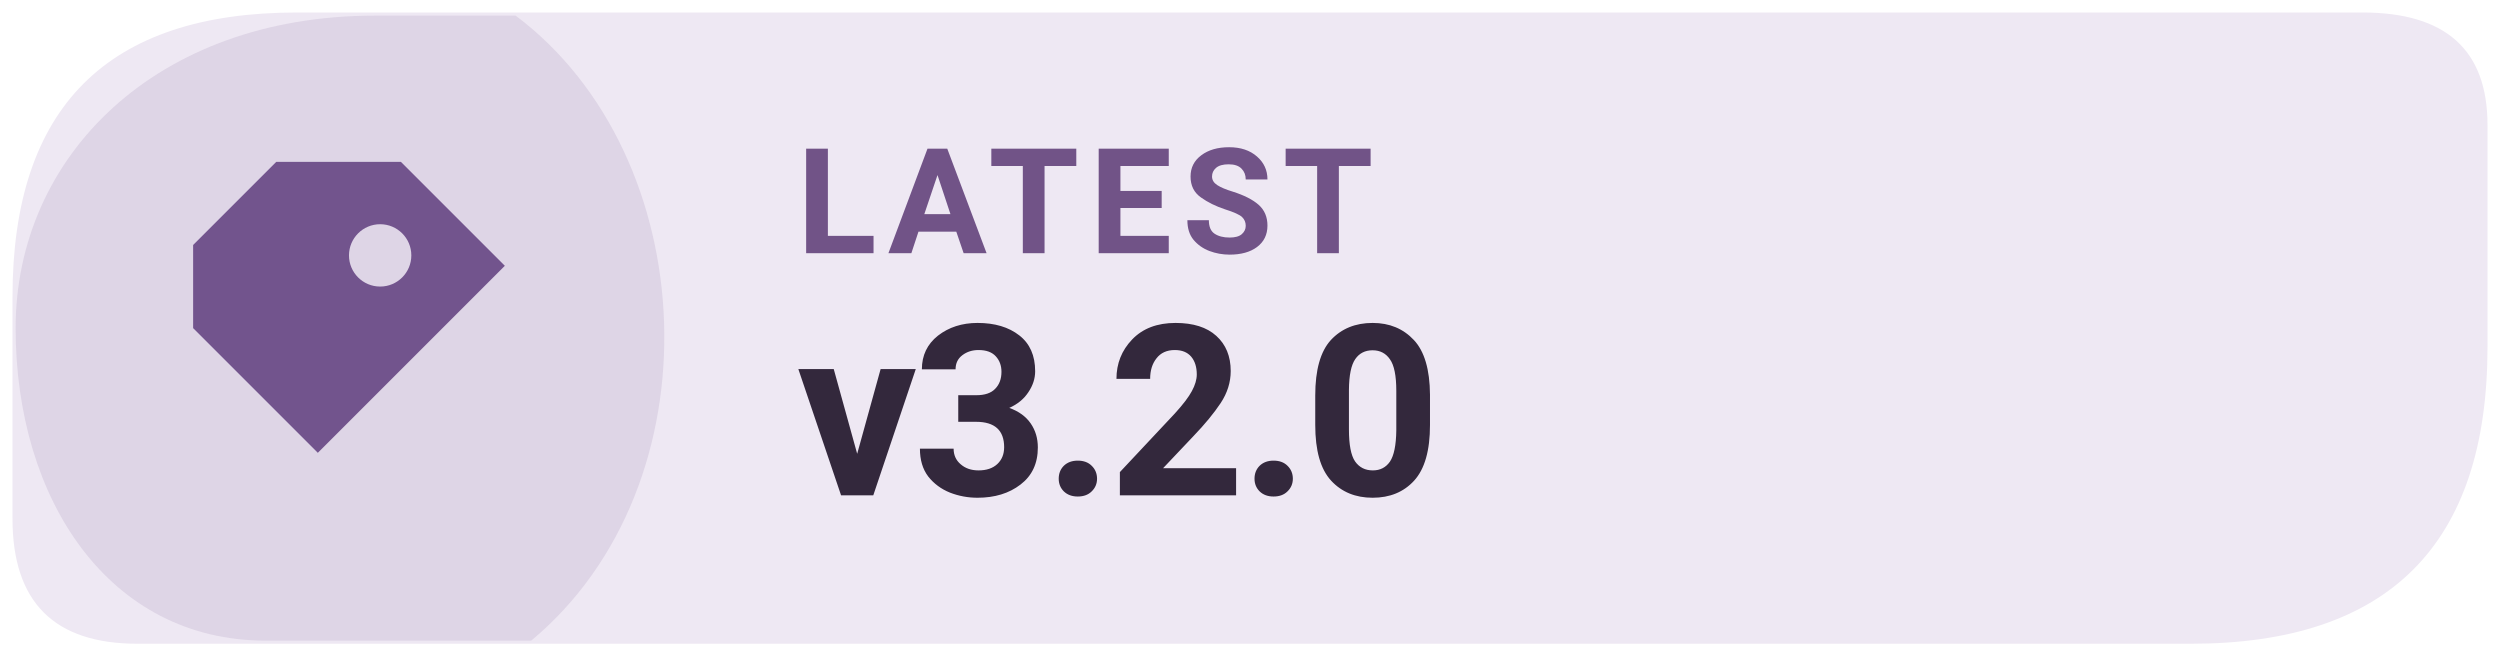
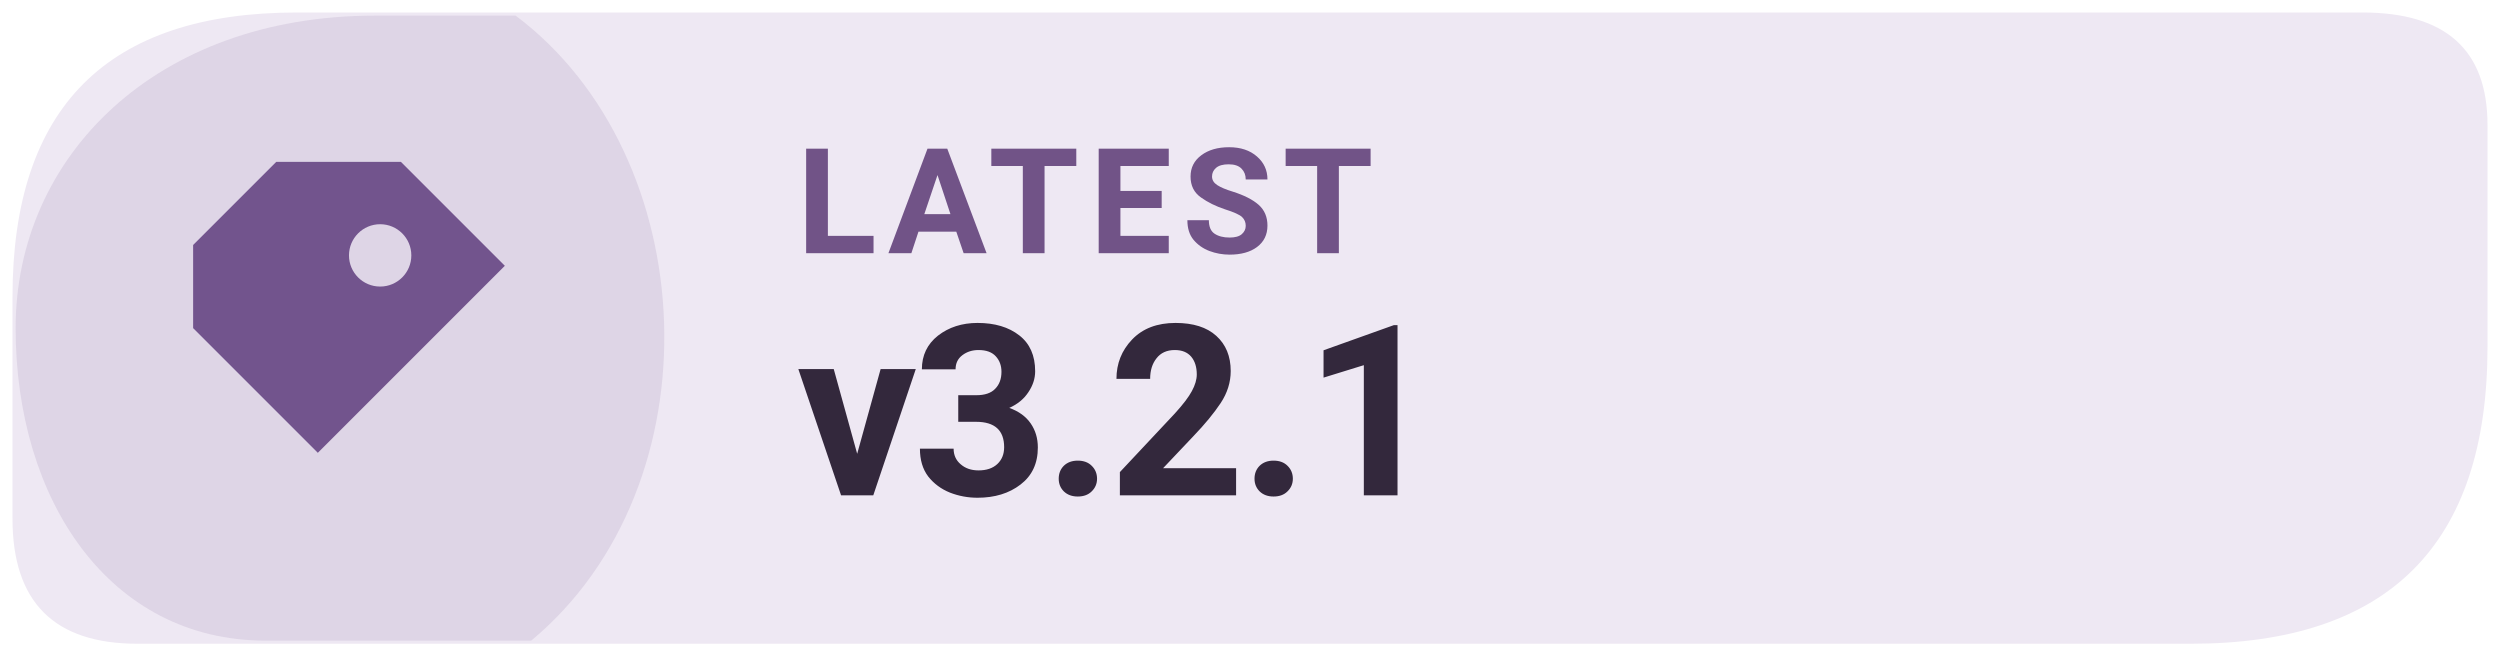
- <svg xmlns="http://www.w3.org/2000/svg" width="160" height="42" viewBox="0 0 160 42" role="img" aria-label="Latest Levyra release v3.2.0">
+ <svg xmlns="http://www.w3.org/2000/svg" width="160" height="42" viewBox="0 0 160 42" role="img" aria-label="Latest Levyra release v3.2.1">
  <path d="M 19 0.8 H 151.2 Q 159.2 0.8 159.2 8 V 22.2 Q 159.2 41.2 140.2 41.2 H 8.8 Q .8 41.2 .8 33.2 V 19 Q .8 .8 19 .8 Z" fill="#EEE8F3" />
  <path d="M 1 21 C 1 10 10 1 24 1 H 33 C 45 10 46 31 34 41 H 17 C 7 41 1 32 1 21 Z" fill="#72548D" opacity="0.13" />
  <g transform="translate(23 21) scale(1.33)" style="color:#72548D">
    <path d="M-4 -8 h6 l5 5 -9 9 -6 -6 v-4 Z M1 -5 a1.5 1.5 0 1 0 0 3 A1.5 1.5 0 0 0 1 -5 Z" fill="currentColor" />
  </g>
  <text x="51" y="16.2" fill="#715387" font-family="system-ui,-apple-system,'Segoe UI',Roboto,Arial,sans-serif" font-size="9.4" font-weight="670" letter-spacing=".65">LATEST</text>
-   <text x="51" y="31.7" fill="#33283C" font-family="system-ui,-apple-system,'Segoe UI',Roboto,Arial,sans-serif" font-size="15.3" font-weight="710" letter-spacing="-.35">v3.2.0</text>
+   <text x="51" y="31.7" fill="#33283C" font-family="system-ui,-apple-system,'Segoe UI',Roboto,Arial,sans-serif" font-size="15.3" font-weight="710" letter-spacing="-.35">v3.2.1</text>
</svg>
